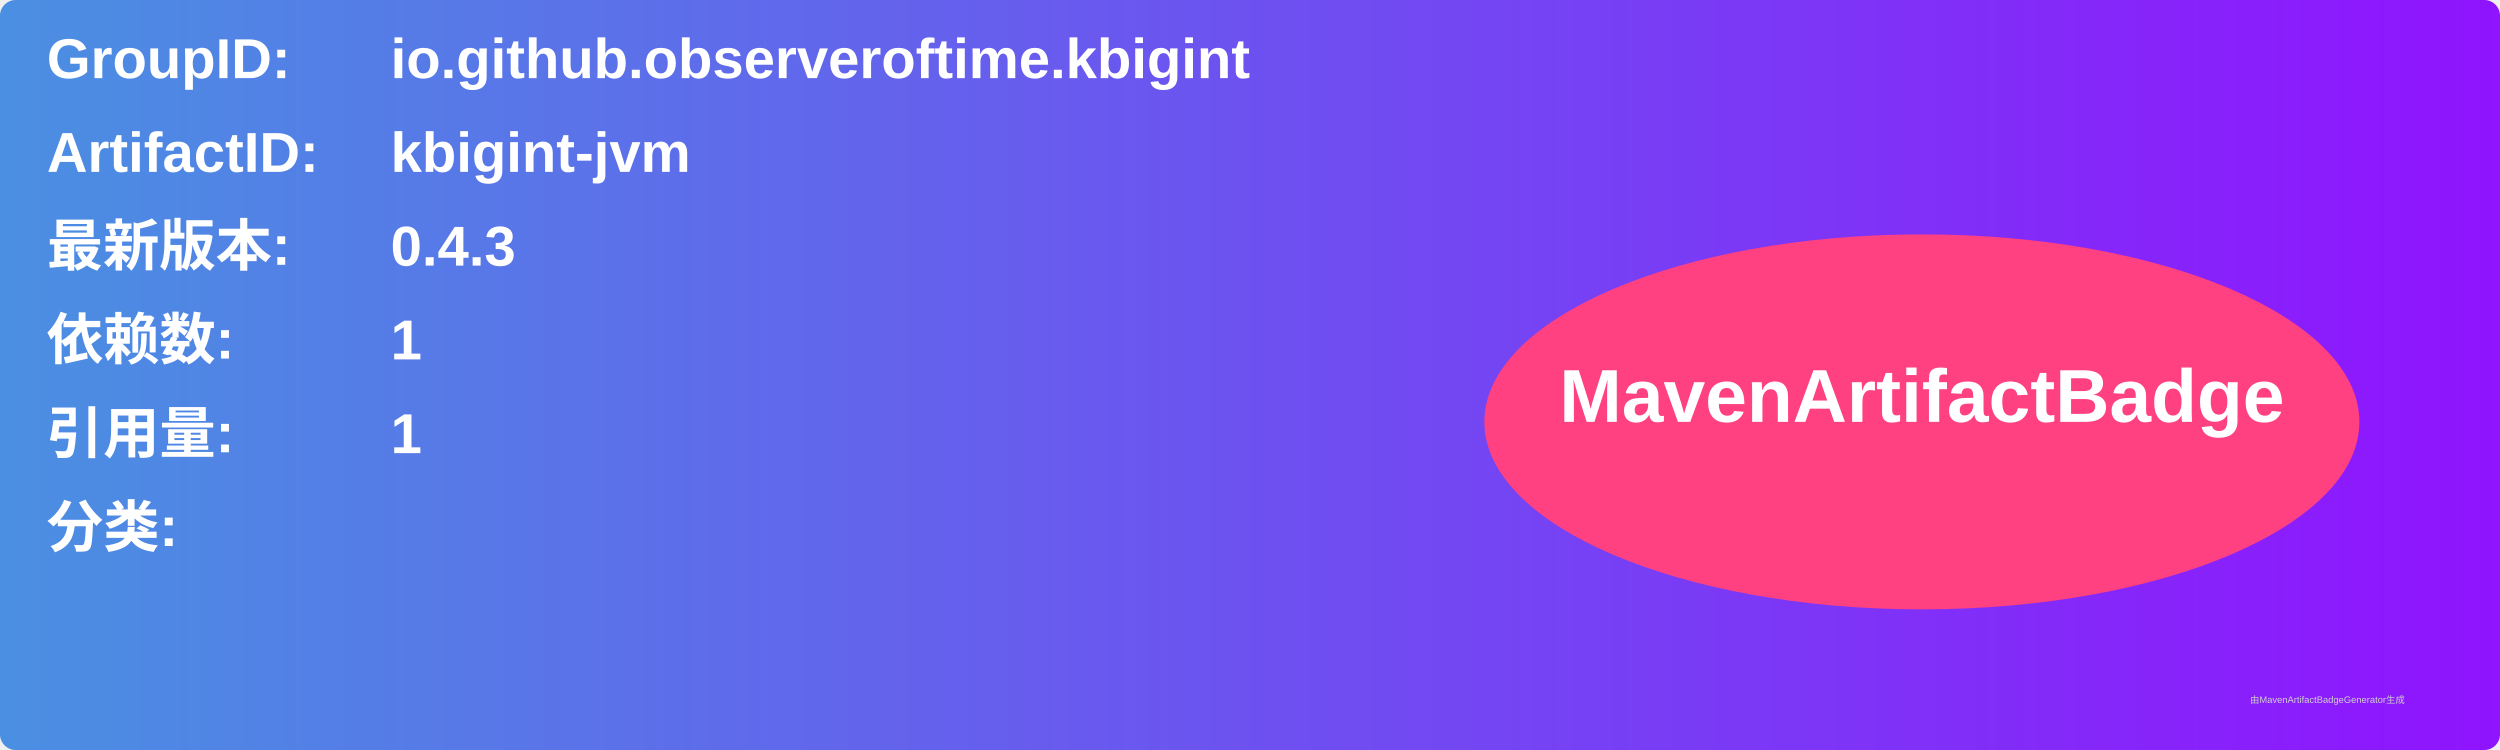
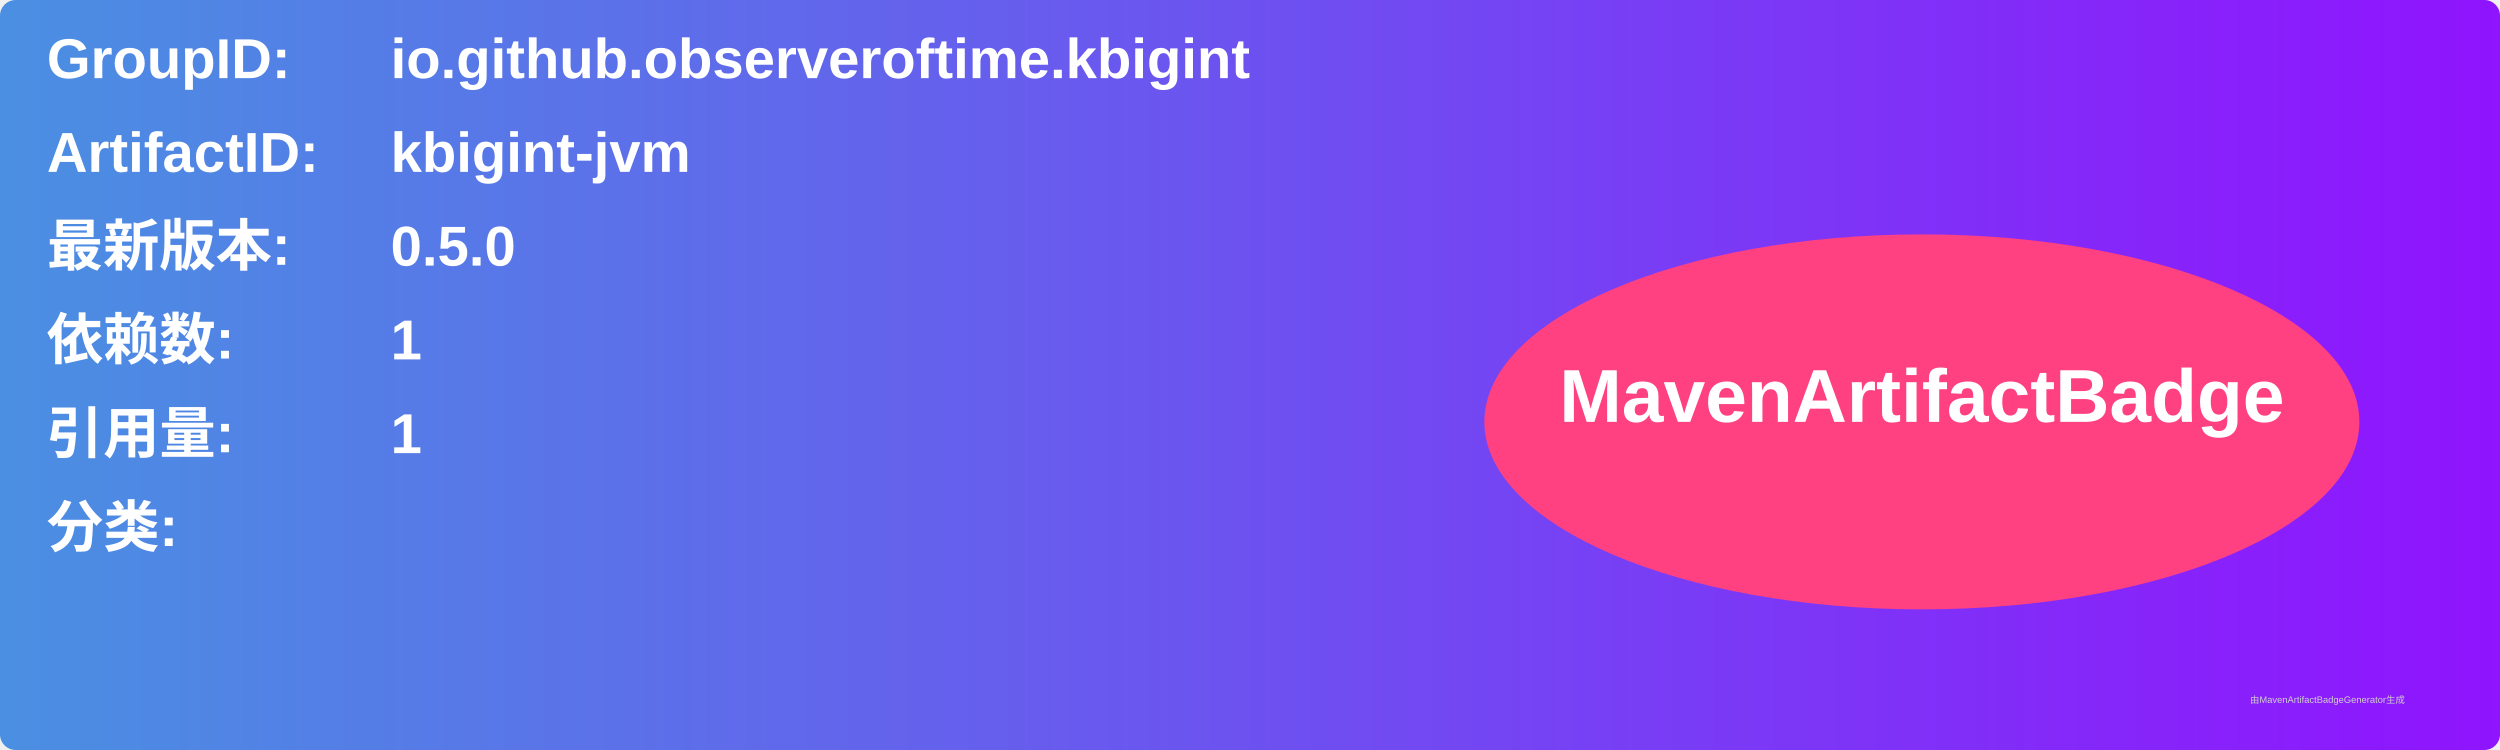
<svg xmlns="http://www.w3.org/2000/svg" width="800" height="240" viewBox="0 0 800 240">
  <linearGradient id="grad" x1="0%" y1="0%" x2="100%" y2="0%">
    <stop offset="0%" stop-color="#4a90e2" />
    <stop offset="100%" stop-color="#9013fe" />
  </linearGradient>
  <rect width="100%" height="100%" rx="5" ry="5" fill="url(#grad)" />
  <g transform="translate(15, 15)">
    <text x="0" y="10" font-family="Arial" font-size="18" fill="white" font-weight="bold" width="260">GroupID:</text>
    <text x="110" y="10" font-family="Arial" font-size="18" fill="white" font-weight="bold" width="460">io.github.observeroftime.kbigint</text>
    <text x="0" y="40" font-family="Arial" font-size="18" fill="white" font-weight="bold" width="260">ArtifactID:</text>
    <text x="110" y="40" font-family="Arial" font-size="18" fill="white" font-weight="bold" width="460">kbigint-jvm</text>
    <text x="0" y="70" font-family="Arial" font-size="18" fill="white" font-weight="bold">最新版本:</text>
    <text x="110" y="70" font-family="Arial" font-size="18" fill="white" font-weight="bold">
-       <tspan font-weight="bold">0.4.3</tspan>
+       <tspan font-weight="bold">0.5.0</tspan>
    </text>
    <text x="0" y="100" font-family="Arial" font-size="18" fill="white" font-weight="bold">依赖数: </text>
    <text x="110" y="100" font-family="Arial" font-size="18" fill="white">
      <tspan font-weight="bold">1</tspan>
    </text>
    <text x="0" y="130" font-family="Arial" font-size="18" fill="white" font-weight="bold">引用量: </text>
    <text x="110" y="130" font-family="Arial" font-size="18" fill="white">
      <tspan font-weight="bold">1</tspan>
    </text>
    <text x="0" y="160" font-family="Arial" font-size="18" fill="white" font-weight="bold">分类:</text>
    <text x="10" y="190" font-family="Arial" font-size="10" fill="white">
      <tspan font-weight="bold" />
    </text>
    <ellipse cx="600" cy="120" rx="140" ry="60" fill="#ff4081" />
    <text x="600" y="120" text-anchor="middle" font-family="Arial" font-size="24" fill="white" font-weight="bold">MavenArtifactBadge</text>
  </g>
  <text x="720" y="225" font-family="Arial" font-size="3" fill="#d0d0d0">由MavenArtifactBadgeGenerator生成</text>
</svg>
